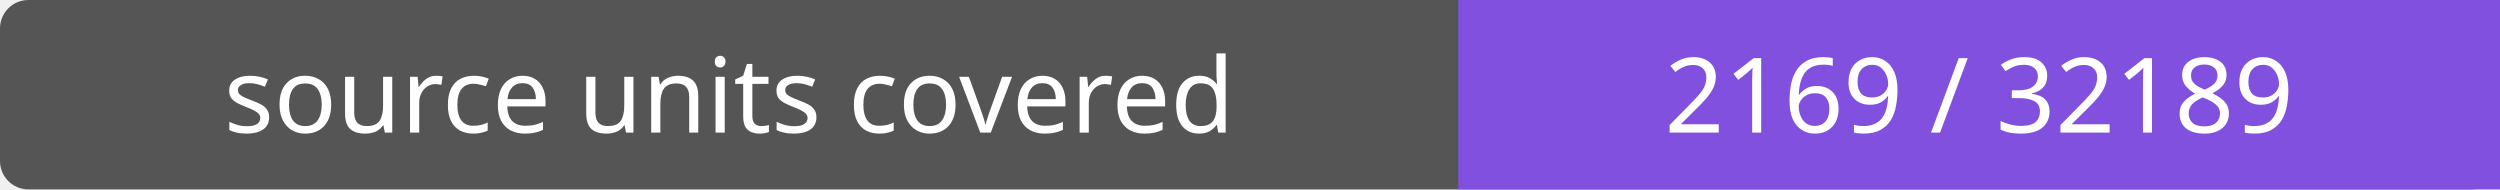
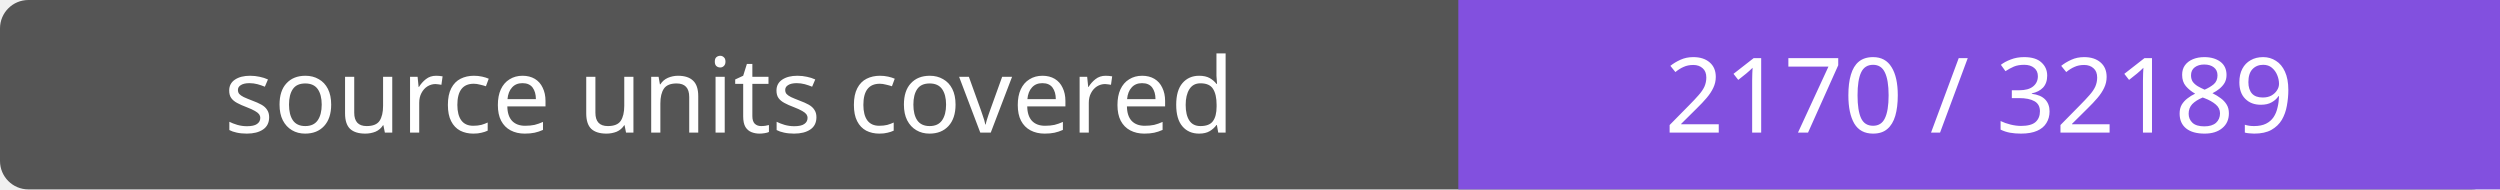
- <svg xmlns="http://www.w3.org/2000/svg" width="264" height="20" role="img" aria-label="source units covered: 2169 / 32189">
+ <svg xmlns="http://www.w3.org/2000/svg" width="264" height="20" role="img" aria-label="source units covered: 2170 / 32189">
  <rect width="264" height="20" rx="3" fill="#555" />
  <path fill="#8250df" d="M154 0h110v20H154z" />
  <g fill="#fff" text-anchor="middle" font-family="Verdana,sans-serif" font-size="11">
    <text x="77.0" y="14">source units covered</text>
-     <text x="209.0" y="14">2169 / 32189</text>
+     <text x="209.0" y="14">2170 / 32189</text>
  </g>
</svg>
